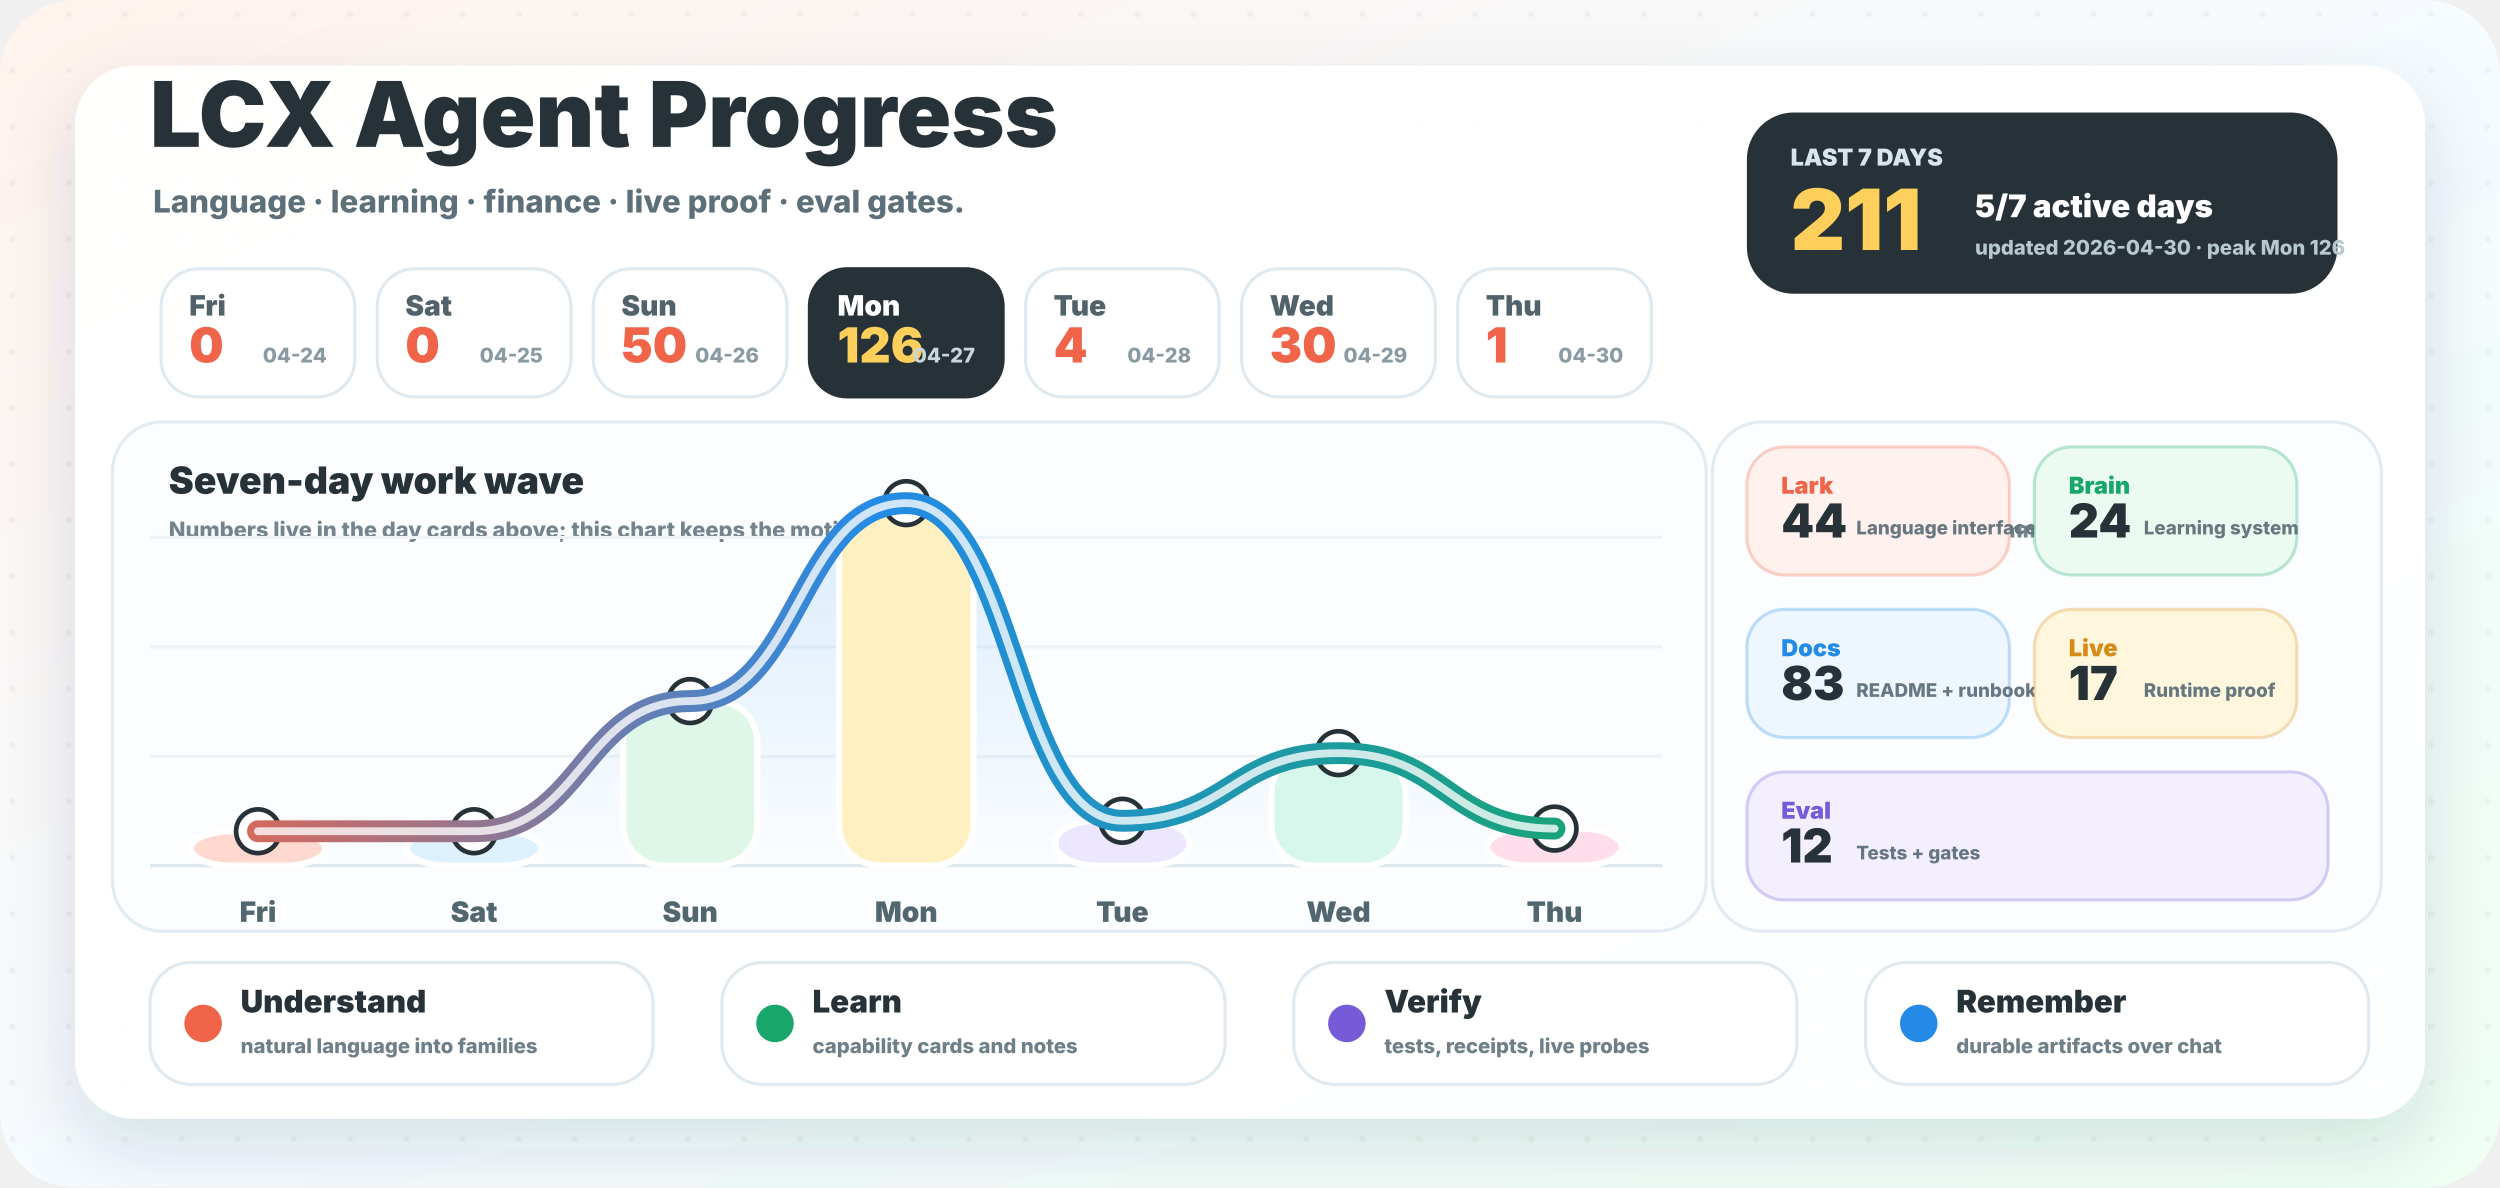
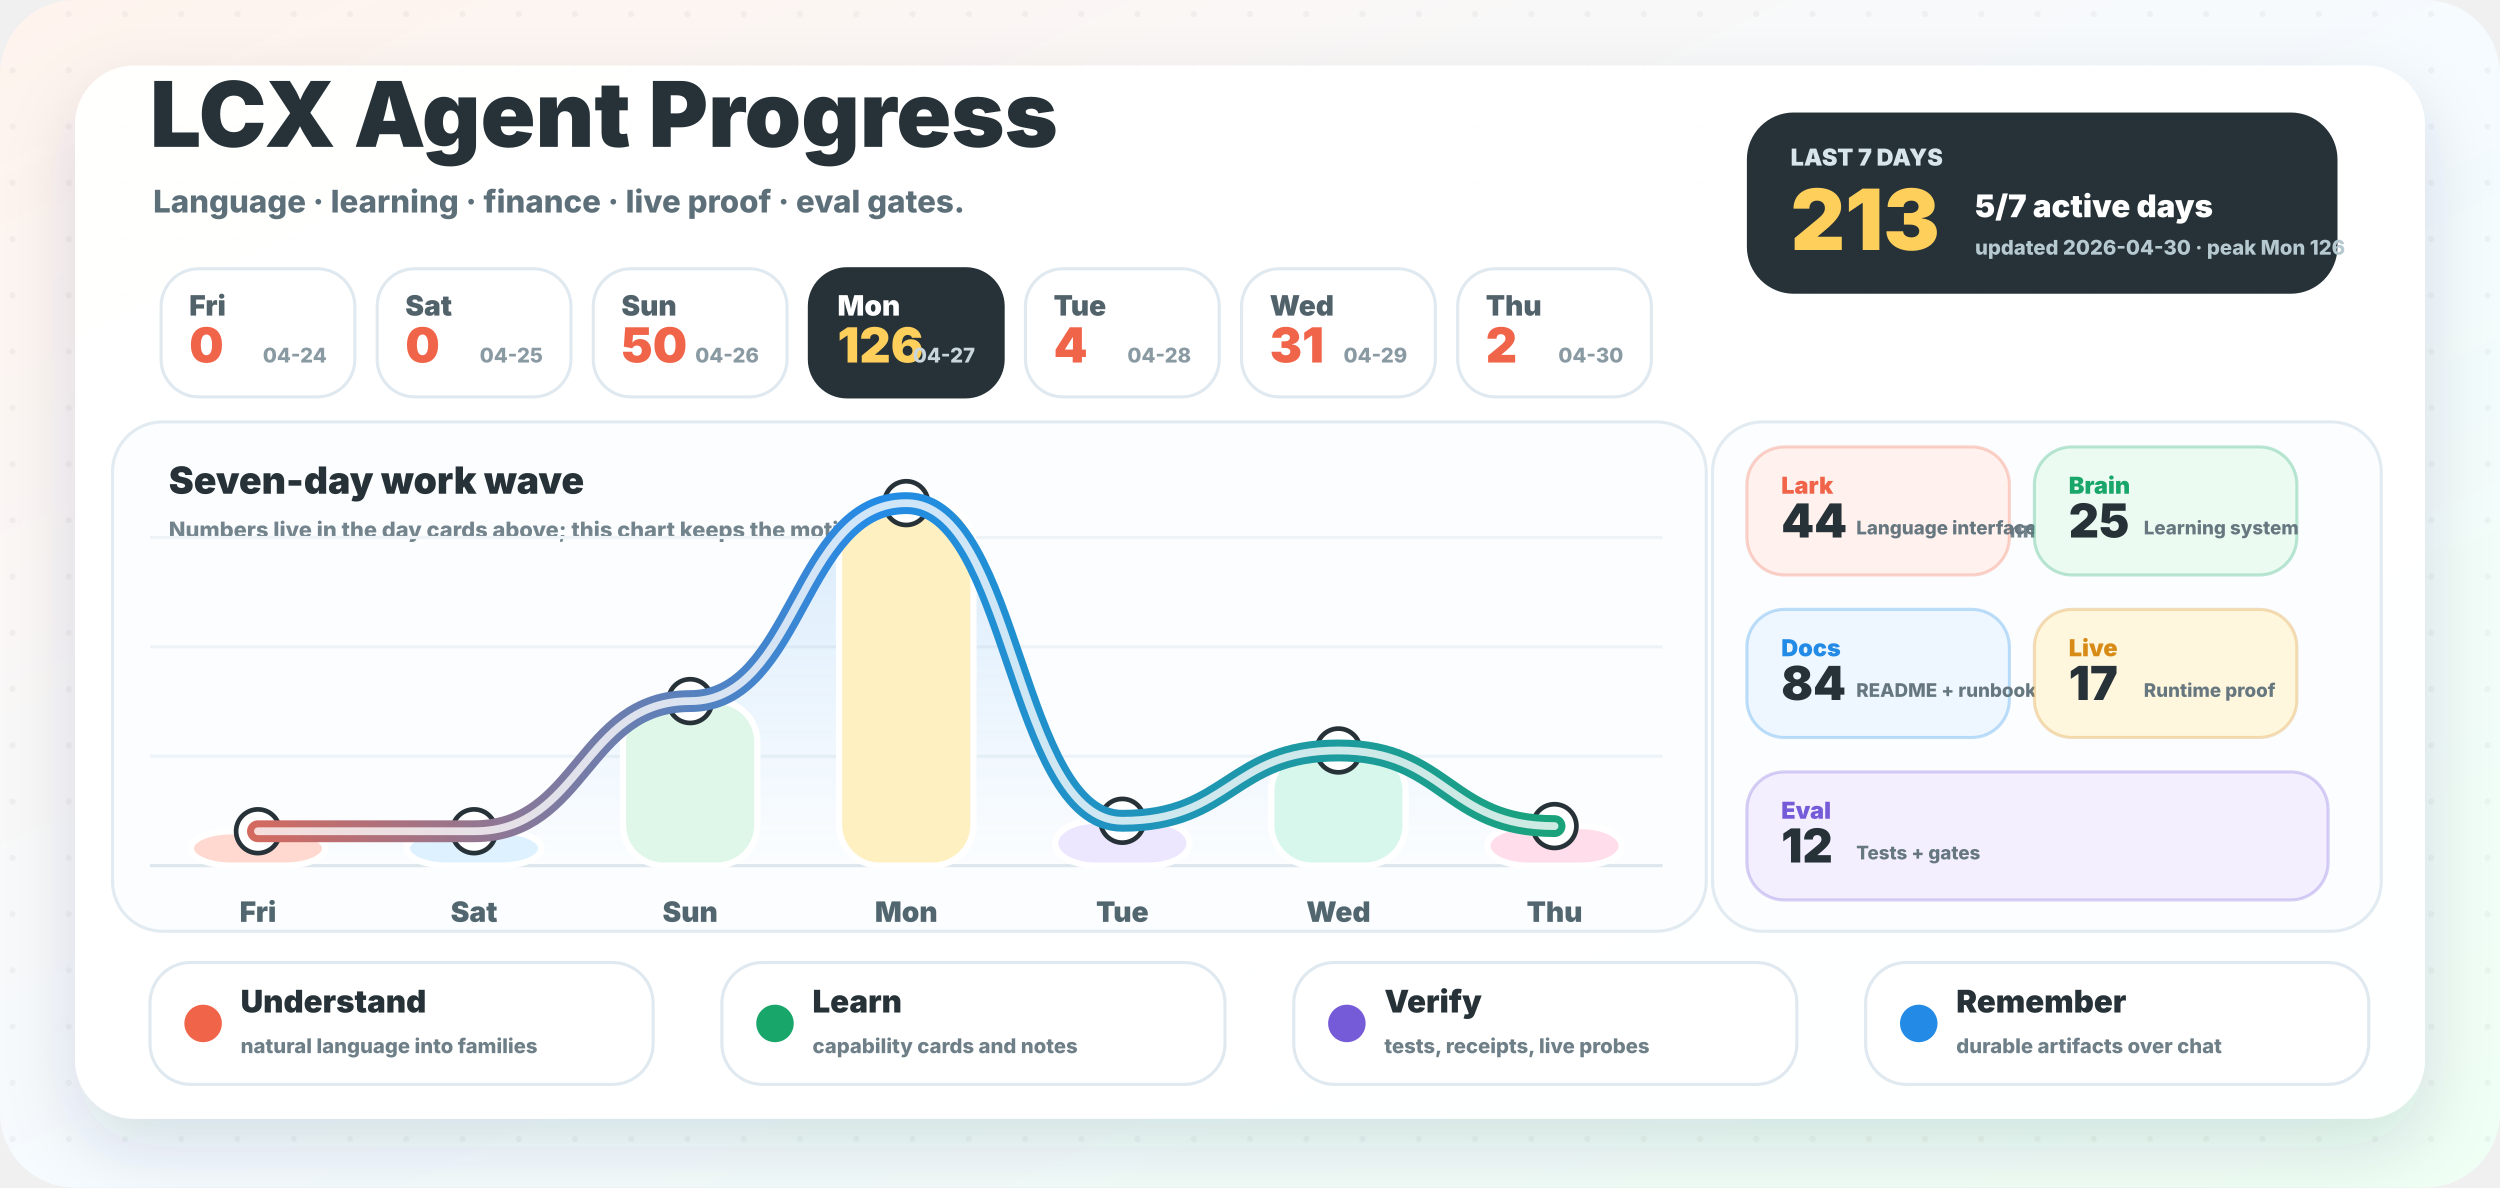
<svg xmlns="http://www.w3.org/2000/svg" width="1600" height="760" viewBox="0 0 1600 760" role="img" aria-labelledby="title desc">
  <defs>
    <linearGradient id="background" x1="0" y1="0" x2="1" y2="1">
      <stop offset="0" stop-color="#fff3ed" />
      <stop offset="0.52" stop-color="#f5fbff" />
      <stop offset="1" stop-color="#effff4" />
    </linearGradient>
    <linearGradient id="wave" x1="96" y1="0" x2="1064" y2="0" gradientUnits="userSpaceOnUse">
      <stop offset="0" stop-color="#f06449" />
      <stop offset="0.48" stop-color="#238be6" />
      <stop offset="1" stop-color="#18a66a" />
    </linearGradient>
    <linearGradient id="area" x1="0" y1="286" x2="0" y2="554" gradientUnits="userSpaceOnUse">
      <stop offset="0" stop-color="#238be6" stop-opacity="0.18" />
      <stop offset="1" stop-color="#238be6" stop-opacity="0" />
    </linearGradient>
    <filter id="shadow" x="-20%" y="-20%" width="140%" height="150%">
      <feDropShadow dx="0" dy="18" stdDeviation="22" flood-color="#23323a" flood-opacity="0.14" />
    </filter>
    <pattern id="dots" width="36" height="36" patternUnits="userSpaceOnUse">
      <circle cx="8" cy="9" r="2" fill="#263238" opacity="0.045" />
    </pattern>
  </defs>
  <rect width="1600" height="760" rx="48" fill="url(#background)" />
  <rect width="1600" height="760" rx="48" fill="url(#dots)" />
  <rect x="48" y="42" width="1504" height="674" rx="38" fill="#ffffff" opacity="0.96" filter="url(#shadow)" />
  <g transform="translate(96 94)">
    <text x="0" y="0" fill="#263238" font-family="Inter, ui-sans-serif, system-ui, -apple-system, BlinkMacSystemFont, Segoe UI, sans-serif" font-size="58" font-weight="950">LCX Agent Progress</text>
    <text x="2" y="42" fill="#5d707a" font-family="Inter, ui-sans-serif, system-ui, -apple-system, BlinkMacSystemFont, Segoe UI, sans-serif" font-size="20" font-weight="780">Language · learning · finance · live proof · eval gates.</text>
  </g>
  <g transform="translate(1118 72)">
    <rect x="0" y="0" width="378" height="116" rx="30" fill="#263238" />
    <text x="28" y="34" fill="#d8e6ec" font-family="Inter, ui-sans-serif, system-ui, -apple-system, BlinkMacSystemFont, Segoe UI, sans-serif" font-size="15" font-weight="950">LAST 7 DAYS</text>
-     <text x="28" y="88" fill="#ffcf5c" font-family="Inter, ui-sans-serif, system-ui, -apple-system, BlinkMacSystemFont, Segoe UI, sans-serif" font-size="54" font-weight="950">211</text>
+     <text x="28" y="88" fill="#ffcf5c" font-family="Inter, ui-sans-serif, system-ui, -apple-system, BlinkMacSystemFont, Segoe UI, sans-serif" font-size="54" font-weight="950">213</text>
    <text x="146" y="67" fill="#ffffff" font-family="Inter, ui-sans-serif, system-ui, -apple-system, BlinkMacSystemFont, Segoe UI, sans-serif" font-size="20" font-weight="950">5/7 active days</text>
    <text x="146" y="91" fill="#b7c9d0" font-family="Inter, ui-sans-serif, system-ui, -apple-system, BlinkMacSystemFont, Segoe UI, sans-serif" font-size="13" font-weight="800">updated 2026-04-30 · peak Mon 126</text>
  </g>
  <g>
    <rect x="103.1" y="172" width="124" height="82" rx="24" fill="#ffffff" stroke="#dfe9ef" stroke-width="2" />
    <text x="121.1" y="202" fill="#51626b" font-family="Inter, ui-sans-serif, system-ui, -apple-system, BlinkMacSystemFont, Segoe UI, sans-serif" font-size="18" font-weight="900">Fri</text>
    <text x="121.1" y="232" fill="#f06449" font-family="Inter, ui-sans-serif, system-ui, -apple-system, BlinkMacSystemFont, Segoe UI, sans-serif" font-size="31" font-weight="950">0</text>
    <text x="209.1" y="232" text-anchor="end" fill="#8a9aa3" font-family="Inter, ui-sans-serif, system-ui, -apple-system, BlinkMacSystemFont, Segoe UI, sans-serif" font-size="13" font-weight="800">04-24</text>
  </g>
  <g>
    <rect x="241.4" y="172" width="124" height="82" rx="24" fill="#ffffff" stroke="#dfe9ef" stroke-width="2" />
    <text x="259.4" y="202" fill="#51626b" font-family="Inter, ui-sans-serif, system-ui, -apple-system, BlinkMacSystemFont, Segoe UI, sans-serif" font-size="18" font-weight="900">Sat</text>
    <text x="259.4" y="232" fill="#f06449" font-family="Inter, ui-sans-serif, system-ui, -apple-system, BlinkMacSystemFont, Segoe UI, sans-serif" font-size="31" font-weight="950">0</text>
    <text x="347.4" y="232" text-anchor="end" fill="#8a9aa3" font-family="Inter, ui-sans-serif, system-ui, -apple-system, BlinkMacSystemFont, Segoe UI, sans-serif" font-size="13" font-weight="800">04-25</text>
  </g>
  <g>
    <rect x="379.7" y="172" width="124" height="82" rx="24" fill="#ffffff" stroke="#dfe9ef" stroke-width="2" />
    <text x="397.7" y="202" fill="#51626b" font-family="Inter, ui-sans-serif, system-ui, -apple-system, BlinkMacSystemFont, Segoe UI, sans-serif" font-size="18" font-weight="900">Sun</text>
    <text x="397.7" y="232" fill="#f06449" font-family="Inter, ui-sans-serif, system-ui, -apple-system, BlinkMacSystemFont, Segoe UI, sans-serif" font-size="31" font-weight="950">50</text>
    <text x="485.7" y="232" text-anchor="end" fill="#8a9aa3" font-family="Inter, ui-sans-serif, system-ui, -apple-system, BlinkMacSystemFont, Segoe UI, sans-serif" font-size="13" font-weight="800">04-26</text>
  </g>
  <g>
    <rect x="518.0" y="172" width="124" height="82" rx="24" fill="#263238" stroke="#263238" stroke-width="2" />
    <text x="536.0" y="202" fill="#ffffff" font-family="Inter, ui-sans-serif, system-ui, -apple-system, BlinkMacSystemFont, Segoe UI, sans-serif" font-size="18" font-weight="900">Mon</text>
    <text x="536.0" y="232" fill="#ffcf5c" font-family="Inter, ui-sans-serif, system-ui, -apple-system, BlinkMacSystemFont, Segoe UI, sans-serif" font-size="31" font-weight="950">126</text>
    <text x="624.0" y="232" text-anchor="end" fill="#c9d6dc" font-family="Inter, ui-sans-serif, system-ui, -apple-system, BlinkMacSystemFont, Segoe UI, sans-serif" font-size="13" font-weight="800">04-27</text>
  </g>
  <g>
    <rect x="656.3" y="172" width="124" height="82" rx="24" fill="#ffffff" stroke="#dfe9ef" stroke-width="2" />
    <text x="674.3" y="202" fill="#51626b" font-family="Inter, ui-sans-serif, system-ui, -apple-system, BlinkMacSystemFont, Segoe UI, sans-serif" font-size="18" font-weight="900">Tue</text>
    <text x="674.3" y="232" fill="#f06449" font-family="Inter, ui-sans-serif, system-ui, -apple-system, BlinkMacSystemFont, Segoe UI, sans-serif" font-size="31" font-weight="950">4</text>
    <text x="762.3" y="232" text-anchor="end" fill="#8a9aa3" font-family="Inter, ui-sans-serif, system-ui, -apple-system, BlinkMacSystemFont, Segoe UI, sans-serif" font-size="13" font-weight="800">04-28</text>
  </g>
  <g>
    <rect x="794.6" y="172" width="124" height="82" rx="24" fill="#ffffff" stroke="#dfe9ef" stroke-width="2" />
    <text x="812.6" y="202" fill="#51626b" font-family="Inter, ui-sans-serif, system-ui, -apple-system, BlinkMacSystemFont, Segoe UI, sans-serif" font-size="18" font-weight="900">Wed</text>
-     <text x="812.6" y="232" fill="#f06449" font-family="Inter, ui-sans-serif, system-ui, -apple-system, BlinkMacSystemFont, Segoe UI, sans-serif" font-size="31" font-weight="950">30</text>
+     <text x="812.6" y="232" fill="#f06449" font-family="Inter, ui-sans-serif, system-ui, -apple-system, BlinkMacSystemFont, Segoe UI, sans-serif" font-size="31" font-weight="950">31</text>
    <text x="900.6" y="232" text-anchor="end" fill="#8a9aa3" font-family="Inter, ui-sans-serif, system-ui, -apple-system, BlinkMacSystemFont, Segoe UI, sans-serif" font-size="13" font-weight="800">04-29</text>
  </g>
  <g>
    <rect x="932.9" y="172" width="124" height="82" rx="24" fill="#ffffff" stroke="#dfe9ef" stroke-width="2" />
    <text x="950.9" y="202" fill="#51626b" font-family="Inter, ui-sans-serif, system-ui, -apple-system, BlinkMacSystemFont, Segoe UI, sans-serif" font-size="18" font-weight="900">Thu</text>
-     <text x="950.9" y="232" fill="#f06449" font-family="Inter, ui-sans-serif, system-ui, -apple-system, BlinkMacSystemFont, Segoe UI, sans-serif" font-size="31" font-weight="950">1</text>
+     <text x="950.9" y="232" fill="#f06449" font-family="Inter, ui-sans-serif, system-ui, -apple-system, BlinkMacSystemFont, Segoe UI, sans-serif" font-size="31" font-weight="950">2</text>
    <text x="1038.9" y="232" text-anchor="end" fill="#8a9aa3" font-family="Inter, ui-sans-serif, system-ui, -apple-system, BlinkMacSystemFont, Segoe UI, sans-serif" font-size="13" font-weight="800">04-30</text>
  </g>
  <g>
    <rect x="72" y="270" width="1020" height="326" rx="32" fill="#fbfdff" stroke="#e1ebf1" stroke-width="2" />
    <text x="108" y="316" fill="#263238" font-family="Inter, ui-sans-serif, system-ui, -apple-system, BlinkMacSystemFont, Segoe UI, sans-serif" font-size="24" font-weight="950">Seven-day work wave</text>
    <text x="108" y="344" fill="#73848d" font-family="Inter, ui-sans-serif, system-ui, -apple-system, BlinkMacSystemFont, Segoe UI, sans-serif" font-size="14" font-weight="800">Numbers live in the day cards above; this chart keeps the motion clean.</text>
    <line x1="96" y1="554" x2="1064" y2="554" stroke="#dce7ed" stroke-width="2" />
    <line x1="96" y1="484" x2="1064" y2="484" stroke="#edf3f6" stroke-width="2" />
    <line x1="96" y1="414" x2="1064" y2="414" stroke="#edf3f6" stroke-width="2" />
    <line x1="96" y1="344" x2="1064" y2="344" stroke="#edf3f6" stroke-width="2" />
-     <path d="M 165.1 532.0 C 234.3 532.0, 234.3 532.0, 303.4 532.0 C 372.6 532.0, 372.6 448.7, 441.7 448.7 C 510.9 448.7, 510.9 322.0, 580.0 322.0 C 649.1 322.0, 649.1 525.3, 718.3 525.3 C 787.4 525.3, 787.4 482.0, 856.6 482.0 C 925.7 482.0, 925.7 530.3, 994.9 530.3 L 994.9 554 L 165.1 554 Z" fill="url(#area)" />
+     <path d="M 165.1 532.0 C 234.3 532.0, 234.3 532.0, 303.4 532.0 C 372.6 532.0, 372.6 448.7, 441.7 448.7 C 510.9 448.7, 510.9 322.0, 580.0 322.0 C 649.1 322.0, 649.1 525.3, 718.3 525.3 C 787.4 525.3, 787.4 480.3, 856.6 480.3 C 925.7 480.3, 925.7 528.7, 994.9 528.7 L 994.9 554 L 165.1 554 Z" fill="url(#area)" />
    <rect x="122.1" y="532.0" width="86" height="22.0" rx="26" fill="#ffd9cf" stroke="#ffffff" stroke-width="4" />
    <circle cx="165.1" cy="532.0" r="14" fill="#ffffff" stroke="#263238" stroke-width="3" />
    <text x="165.1" y="590.0" text-anchor="middle" fill="#52666f" font-family="Inter, ui-sans-serif, system-ui, -apple-system, BlinkMacSystemFont, Segoe UI, sans-serif" font-size="18" font-weight="900">Fri</text>
    <rect x="260.4" y="532.0" width="86" height="22.0" rx="26" fill="#def1ff" stroke="#ffffff" stroke-width="4" />
    <circle cx="303.4" cy="532.0" r="14" fill="#ffffff" stroke="#263238" stroke-width="3" />
    <text x="303.4" y="590.0" text-anchor="middle" fill="#52666f" font-family="Inter, ui-sans-serif, system-ui, -apple-system, BlinkMacSystemFont, Segoe UI, sans-serif" font-size="18" font-weight="900">Sat</text>
    <rect x="398.7" y="448.7" width="86" height="105.3" rx="26" fill="#dff7e8" stroke="#ffffff" stroke-width="4" />
    <circle cx="441.7" cy="448.7" r="14" fill="#ffffff" stroke="#263238" stroke-width="3" />
    <text x="441.7" y="590.0" text-anchor="middle" fill="#52666f" font-family="Inter, ui-sans-serif, system-ui, -apple-system, BlinkMacSystemFont, Segoe UI, sans-serif" font-size="18" font-weight="900">Sun</text>
    <rect x="537.0" y="322.0" width="86" height="232.0" rx="26" fill="#fff0c2" stroke="#ffffff" stroke-width="4" />
    <circle cx="580.0" cy="322.0" r="14" fill="#ffffff" stroke="#263238" stroke-width="3" />
    <text x="580.0" y="590.0" text-anchor="middle" fill="#52666f" font-family="Inter, ui-sans-serif, system-ui, -apple-system, BlinkMacSystemFont, Segoe UI, sans-serif" font-size="18" font-weight="900">Mon</text>
    <rect x="675.3" y="525.3" width="86" height="28.7" rx="26" fill="#ece7ff" stroke="#ffffff" stroke-width="4" />
    <circle cx="718.3" cy="525.3" r="14" fill="#ffffff" stroke="#263238" stroke-width="3" />
    <text x="718.3" y="590.0" text-anchor="middle" fill="#52666f" font-family="Inter, ui-sans-serif, system-ui, -apple-system, BlinkMacSystemFont, Segoe UI, sans-serif" font-size="18" font-weight="900">Tue</text>
-     <rect x="813.6" y="482.0" width="86" height="72.0" rx="26" fill="#d8f7ec" stroke="#ffffff" stroke-width="4" />
-     <circle cx="856.6" cy="482.0" r="14" fill="#ffffff" stroke="#263238" stroke-width="3" />
+     <rect x="813.6" y="480.3" width="86" height="73.7" rx="26" fill="#d8f7ec" stroke="#ffffff" stroke-width="4" />
+     <circle cx="856.6" cy="480.3" r="14" fill="#ffffff" stroke="#263238" stroke-width="3" />
    <text x="856.6" y="590.0" text-anchor="middle" fill="#52666f" font-family="Inter, ui-sans-serif, system-ui, -apple-system, BlinkMacSystemFont, Segoe UI, sans-serif" font-size="18" font-weight="900">Wed</text>
-     <rect x="951.9" y="530.3" width="86" height="23.7" rx="26" fill="#ffddeb" stroke="#ffffff" stroke-width="4" />
-     <circle cx="994.9" cy="530.3" r="14" fill="#ffffff" stroke="#263238" stroke-width="3" />
+     <rect x="951.9" y="528.7" width="86" height="25.3" rx="26" fill="#ffddeb" stroke="#ffffff" stroke-width="4" />
+     <circle cx="994.9" cy="528.7" r="14" fill="#ffffff" stroke="#263238" stroke-width="3" />
    <text x="994.9" y="590.0" text-anchor="middle" fill="#52666f" font-family="Inter, ui-sans-serif, system-ui, -apple-system, BlinkMacSystemFont, Segoe UI, sans-serif" font-size="18" font-weight="900">Thu</text>
-     <path d="M 165.1 532.0 C 234.3 532.0, 234.3 532.0, 303.4 532.0 C 372.6 532.0, 372.6 448.7, 441.7 448.7 C 510.9 448.7, 510.9 322.0, 580.0 322.0 C 649.1 322.0, 649.1 525.3, 718.3 525.3 C 787.4 525.3, 787.4 482.0, 856.6 482.0 C 925.7 482.0, 925.7 530.3, 994.9 530.3" fill="none" stroke="url(#wave)" stroke-width="14" stroke-linecap="round" stroke-linejoin="round" />
-     <path d="M 165.1 532.0 C 234.3 532.0, 234.3 532.0, 303.4 532.0 C 372.6 532.0, 372.6 448.7, 441.7 448.7 C 510.9 448.7, 510.9 322.0, 580.0 322.0 C 649.1 322.0, 649.1 525.3, 718.3 525.3 C 787.4 525.3, 787.4 482.0, 856.6 482.0 C 925.7 482.0, 925.7 530.3, 994.9 530.3" fill="none" stroke="#ffffff" stroke-width="5" stroke-linecap="round" stroke-linejoin="round" opacity="0.78" />
+     <path d="M 165.1 532.0 C 234.3 532.0, 234.3 532.0, 303.4 532.0 C 372.6 532.0, 372.6 448.7, 441.7 448.7 C 510.9 448.7, 510.9 322.0, 580.0 322.0 C 649.1 322.0, 649.1 525.3, 718.3 525.3 C 787.4 525.3, 787.4 480.3, 856.6 480.3 C 925.7 480.3, 925.7 528.7, 994.9 528.7" fill="none" stroke="url(#wave)" stroke-width="14" stroke-linecap="round" stroke-linejoin="round" />
+     <path d="M 165.1 532.0 C 234.3 532.0, 234.3 532.0, 303.4 532.0 C 372.6 532.0, 372.6 448.7, 441.7 448.7 C 510.9 448.7, 510.9 322.0, 580.0 322.0 C 649.1 322.0, 649.1 525.3, 718.3 525.3 C 787.4 525.3, 787.4 480.3, 856.6 480.3 C 925.7 480.3, 925.7 528.7, 994.9 528.7" fill="none" stroke="#ffffff" stroke-width="5" stroke-linecap="round" stroke-linejoin="round" opacity="0.78" />
  </g>
  <g>
    <rect x="1096" y="270" width="428" height="326" rx="32" fill="#fbfdff" stroke="#e1ebf1" stroke-width="2" />
    <text x="1128" y="316" fill="#263238" font-family="Inter, ui-sans-serif, system-ui, -apple-system, BlinkMacSystemFont, Segoe UI, sans-serif" font-size="24" font-weight="950">Work lanes</text>
    <text x="1128" y="344" fill="#73848d" font-family="Inter, ui-sans-serif, system-ui, -apple-system, BlinkMacSystemFont, Segoe UI, sans-serif" font-size="14" font-weight="800">Auto-counted from commit messages.</text>
    <g>
      <rect x="1118" y="286" width="168" height="82" rx="24" fill="#fff1ed" stroke="#f06449" stroke-opacity="0.28" stroke-width="2" />
      <text x="1140" y="316" fill="#f06449" font-family="Inter, ui-sans-serif, system-ui, -apple-system, BlinkMacSystemFont, Segoe UI, sans-serif" font-size="15" font-weight="950">Lark</text>
      <text x="1140" y="344" fill="#263238" font-family="Inter, ui-sans-serif, system-ui, -apple-system, BlinkMacSystemFont, Segoe UI, sans-serif" font-size="30" font-weight="950">44</text>
      <text x="1188" y="342" fill="#667780" font-family="Inter, ui-sans-serif, system-ui, -apple-system, BlinkMacSystemFont, Segoe UI, sans-serif" font-size="12" font-weight="800">Language interface</text>
    </g>
    <g>
      <rect x="1302" y="286" width="168" height="82" rx="24" fill="#ecfbf2" stroke="#18a66a" stroke-opacity="0.28" stroke-width="2" />
      <text x="1324" y="316" fill="#18a66a" font-family="Inter, ui-sans-serif, system-ui, -apple-system, BlinkMacSystemFont, Segoe UI, sans-serif" font-size="15" font-weight="950">Brain</text>
-       <text x="1324" y="344" fill="#263238" font-family="Inter, ui-sans-serif, system-ui, -apple-system, BlinkMacSystemFont, Segoe UI, sans-serif" font-size="30" font-weight="950">24</text>
+       <text x="1324" y="344" fill="#263238" font-family="Inter, ui-sans-serif, system-ui, -apple-system, BlinkMacSystemFont, Segoe UI, sans-serif" font-size="30" font-weight="950">25</text>
      <text x="1372" y="342" fill="#667780" font-family="Inter, ui-sans-serif, system-ui, -apple-system, BlinkMacSystemFont, Segoe UI, sans-serif" font-size="12" font-weight="800">Learning system</text>
    </g>
    <g>
      <rect x="1118" y="390" width="168" height="82" rx="24" fill="#eef7ff" stroke="#238be6" stroke-opacity="0.28" stroke-width="2" />
      <text x="1140" y="420" fill="#238be6" font-family="Inter, ui-sans-serif, system-ui, -apple-system, BlinkMacSystemFont, Segoe UI, sans-serif" font-size="15" font-weight="950">Docs</text>
-       <text x="1140" y="448" fill="#263238" font-family="Inter, ui-sans-serif, system-ui, -apple-system, BlinkMacSystemFont, Segoe UI, sans-serif" font-size="30" font-weight="950">83</text>
+       <text x="1140" y="448" fill="#263238" font-family="Inter, ui-sans-serif, system-ui, -apple-system, BlinkMacSystemFont, Segoe UI, sans-serif" font-size="30" font-weight="950">84</text>
      <text x="1188" y="446" fill="#667780" font-family="Inter, ui-sans-serif, system-ui, -apple-system, BlinkMacSystemFont, Segoe UI, sans-serif" font-size="12" font-weight="800">README + runbooks</text>
    </g>
    <g>
      <rect x="1302" y="390" width="168" height="82" rx="24" fill="#fff7dd" stroke="#d78a16" stroke-opacity="0.28" stroke-width="2" />
      <text x="1324" y="420" fill="#d78a16" font-family="Inter, ui-sans-serif, system-ui, -apple-system, BlinkMacSystemFont, Segoe UI, sans-serif" font-size="15" font-weight="950">Live</text>
      <text x="1324" y="448" fill="#263238" font-family="Inter, ui-sans-serif, system-ui, -apple-system, BlinkMacSystemFont, Segoe UI, sans-serif" font-size="30" font-weight="950">17</text>
      <text x="1372" y="446" fill="#667780" font-family="Inter, ui-sans-serif, system-ui, -apple-system, BlinkMacSystemFont, Segoe UI, sans-serif" font-size="12" font-weight="800">Runtime proof</text>
    </g>
    <g>
      <rect x="1118" y="494" width="372" height="82" rx="24" fill="#f3efff" stroke="#765bd8" stroke-opacity="0.28" stroke-width="2" />
      <text x="1140" y="524" fill="#765bd8" font-family="Inter, ui-sans-serif, system-ui, -apple-system, BlinkMacSystemFont, Segoe UI, sans-serif" font-size="15" font-weight="950">Eval</text>
      <text x="1140" y="552" fill="#263238" font-family="Inter, ui-sans-serif, system-ui, -apple-system, BlinkMacSystemFont, Segoe UI, sans-serif" font-size="30" font-weight="950">12</text>
      <text x="1188" y="550" fill="#667780" font-family="Inter, ui-sans-serif, system-ui, -apple-system, BlinkMacSystemFont, Segoe UI, sans-serif" font-size="12" font-weight="800">Tests + gates</text>
    </g>
  </g>
  <g>
    <rect x="96" y="616" width="322" height="78" rx="26" fill="#ffffff" stroke="#dfe9ef" stroke-width="2" />
    <circle cx="130" cy="655" r="12" fill="#f06449" />
    <text x="154" y="648" fill="#263238" font-family="Inter, ui-sans-serif, system-ui, -apple-system, BlinkMacSystemFont, Segoe UI, sans-serif" font-size="20" font-weight="950">Understand</text>
    <text x="154" y="674" fill="#6e7f88" font-family="Inter, ui-sans-serif, system-ui, -apple-system, BlinkMacSystemFont, Segoe UI, sans-serif" font-size="13" font-weight="800">natural language into families</text>
  </g>
  <g>
    <rect x="462" y="616" width="322" height="78" rx="26" fill="#ffffff" stroke="#dfe9ef" stroke-width="2" />
    <circle cx="496" cy="655" r="12" fill="#18a66a" />
    <text x="520" y="648" fill="#263238" font-family="Inter, ui-sans-serif, system-ui, -apple-system, BlinkMacSystemFont, Segoe UI, sans-serif" font-size="20" font-weight="950">Learn</text>
    <text x="520" y="674" fill="#6e7f88" font-family="Inter, ui-sans-serif, system-ui, -apple-system, BlinkMacSystemFont, Segoe UI, sans-serif" font-size="13" font-weight="800">capability cards and notes</text>
  </g>
  <g>
    <rect x="828" y="616" width="322" height="78" rx="26" fill="#ffffff" stroke="#dfe9ef" stroke-width="2" />
    <circle cx="862" cy="655" r="12" fill="#765bd8" />
    <text x="886" y="648" fill="#263238" font-family="Inter, ui-sans-serif, system-ui, -apple-system, BlinkMacSystemFont, Segoe UI, sans-serif" font-size="20" font-weight="950">Verify</text>
    <text x="886" y="674" fill="#6e7f88" font-family="Inter, ui-sans-serif, system-ui, -apple-system, BlinkMacSystemFont, Segoe UI, sans-serif" font-size="13" font-weight="800">tests, receipts, live probes</text>
  </g>
  <g>
    <rect x="1194" y="616" width="322" height="78" rx="26" fill="#ffffff" stroke="#dfe9ef" stroke-width="2" />
    <circle cx="1228" cy="655" r="12" fill="#238be6" />
    <text x="1252" y="648" fill="#263238" font-family="Inter, ui-sans-serif, system-ui, -apple-system, BlinkMacSystemFont, Segoe UI, sans-serif" font-size="20" font-weight="950">Remember</text>
    <text x="1252" y="674" fill="#6e7f88" font-family="Inter, ui-sans-serif, system-ui, -apple-system, BlinkMacSystemFont, Segoe UI, sans-serif" font-size="13" font-weight="800">durable artifacts over chat</text>
  </g>
</svg>
